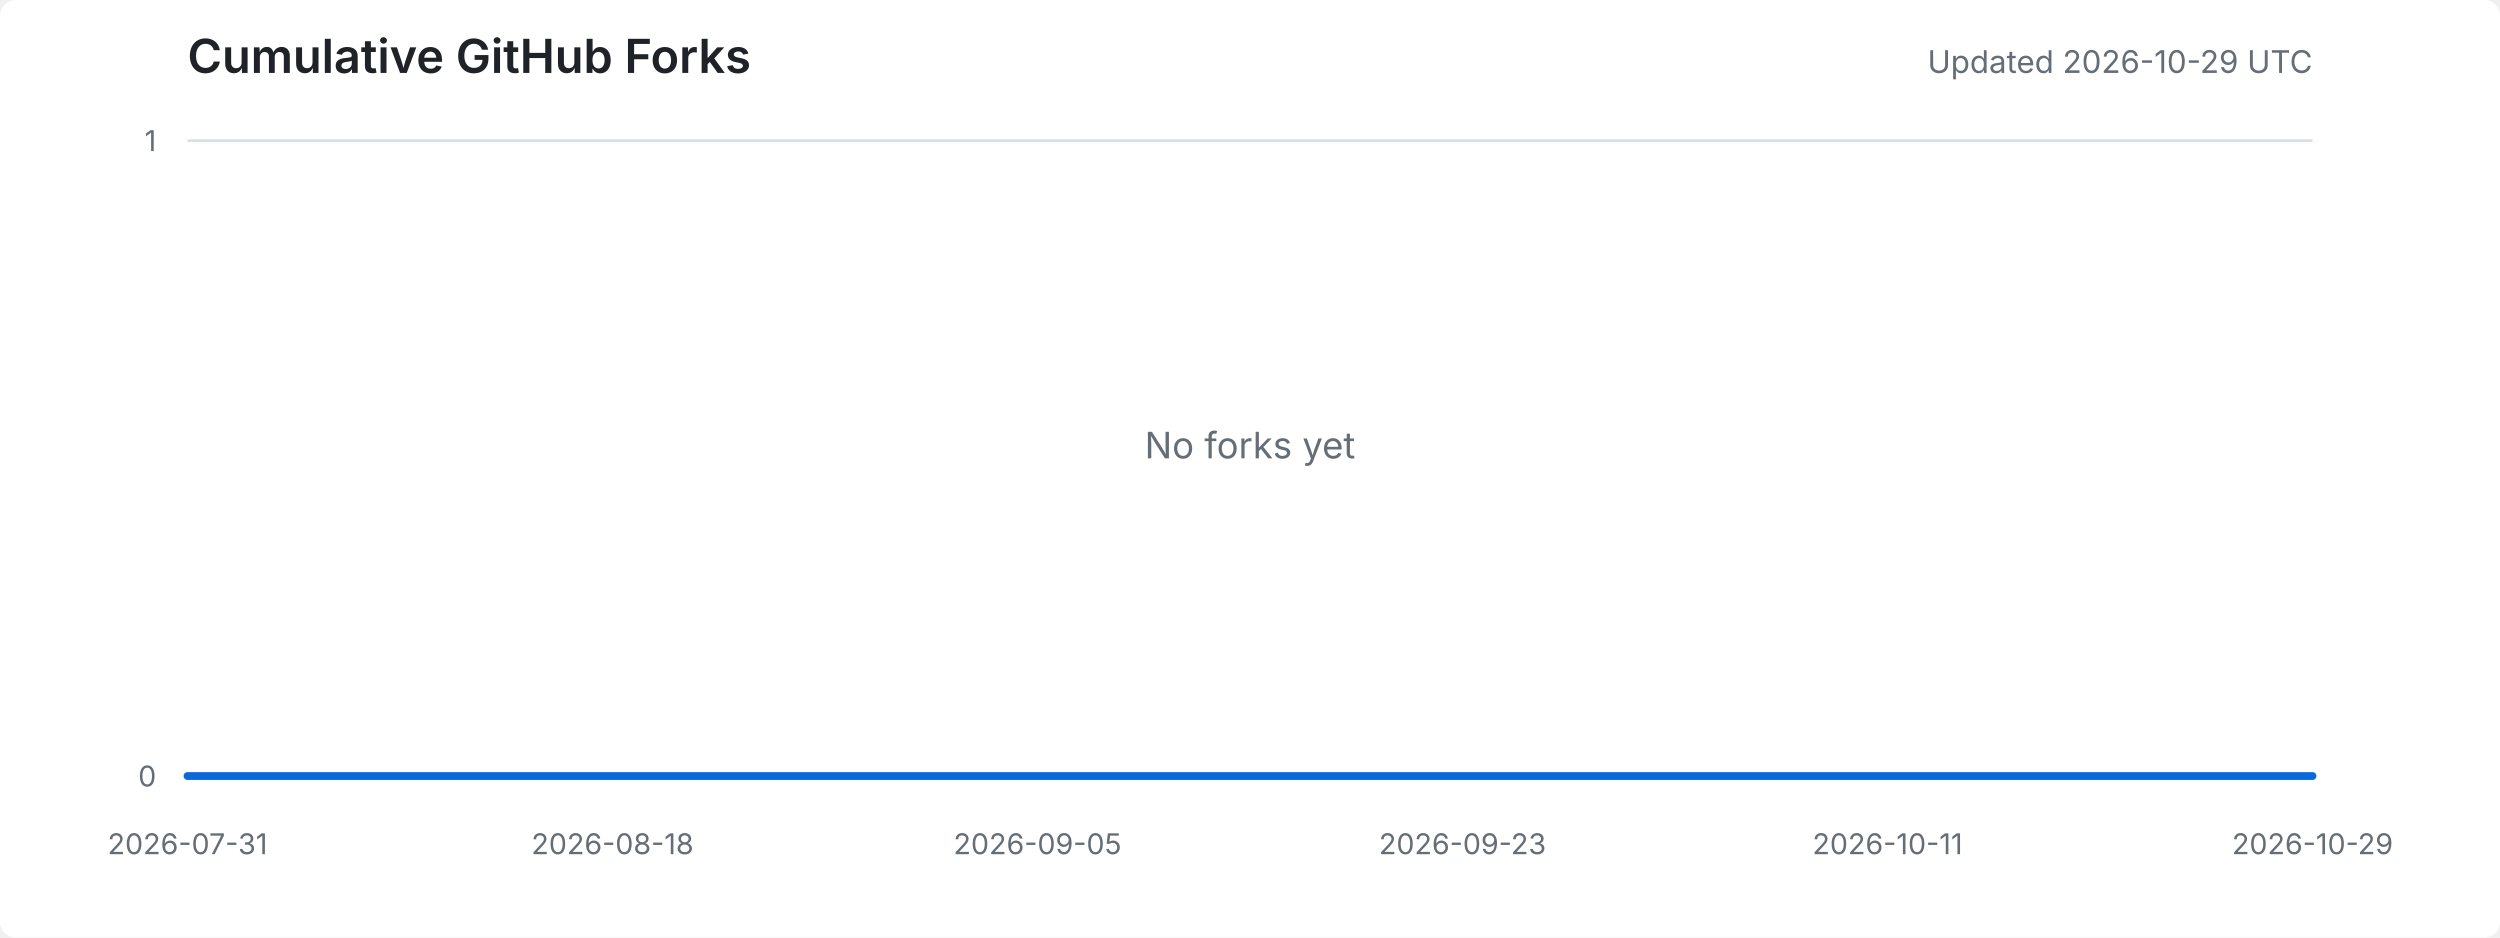
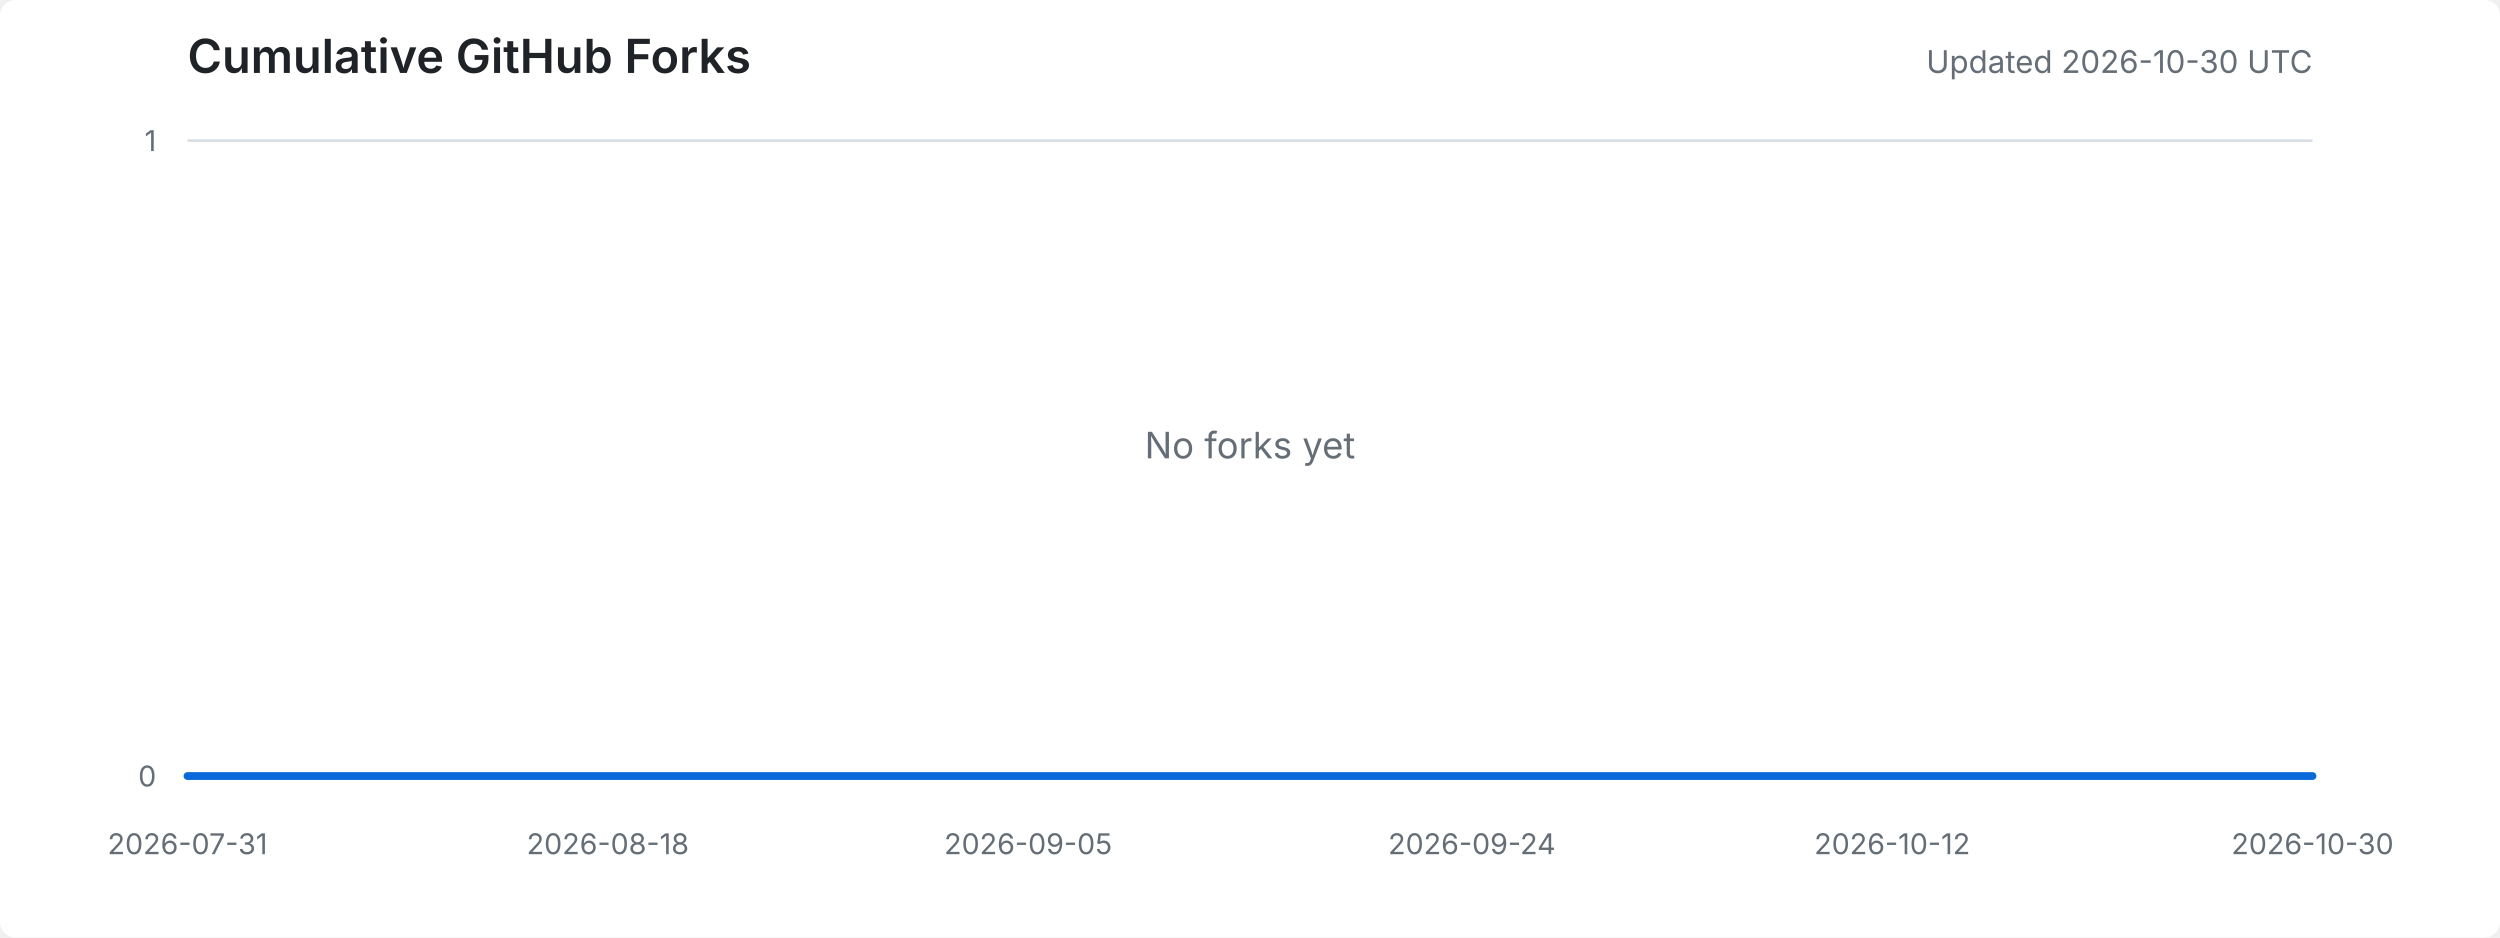
<svg xmlns="http://www.w3.org/2000/svg" width="960" height="360" viewBox="0 0 960 360" role="img" aria-labelledby="title desc">
  <style>
    .background { fill: #ffffff; }
    .title { fill: #1f2328; font: 600 18px -apple-system, BlinkMacSystemFont, "Segoe UI", sans-serif; }
    .meta { fill: #656d76; font: 12px -apple-system, BlinkMacSystemFont, "Segoe UI", sans-serif; }
    .axis-label { fill: #656d76; font: 11px -apple-system, BlinkMacSystemFont, "Segoe UI", sans-serif; }
    .grid { stroke: #d8dee4; stroke-width: 1; }
    .area { fill: #ddf4ff; }
    .line { fill: none; stroke: #0969da; stroke-width: 3; stroke-linejoin: round; stroke-linecap: round; }
    .empty { fill: #656d76; font: 14px -apple-system, BlinkMacSystemFont, "Segoe UI", sans-serif; }
    @media (prefers-color-scheme: dark) {
      .background { fill: #0d1117; }
      .title { fill: #e6edf3; }
      .meta, .axis-label, .empty { fill: #8d96a0; }
      .grid { stroke: #30363d; }
      .area { fill: #0c2d6b; }
      .line { stroke: #58a6ff; }
    }
  </style>
  <rect class="background" width="100%" height="100%" rx="6" />
  <text x="72" y="28" class="title">Cumulative GitHub Forks</text>
-   <text x="888" y="28" text-anchor="end" class="meta">Updated 2026-10-29 UTC</text>
+   <text x="888" y="28" text-anchor="end" class="meta">Updated 2026-10-30 UTC</text>
  <line x1="72" y1="298.0" x2="888" y2="298.0" class="grid" />
  <line x1="72" y1="54.0" x2="888" y2="54.0" class="grid" />
  <text x="60" y="302.0" text-anchor="end" class="axis-label">0</text>
  <text x="60" y="58.0" text-anchor="end" class="axis-label">1</text>
  <text x="72.0" y="328" text-anchor="middle" class="axis-label">2026-07-31</text>
-   <text x="235.2" y="328" text-anchor="middle" class="axis-label">2026-08-18</text>
-   <text x="398.4" y="328" text-anchor="middle" class="axis-label">2026-09-05</text>
-   <text x="561.6" y="328" text-anchor="middle" class="axis-label">2026-09-23</text>
-   <text x="724.8" y="328" text-anchor="middle" class="axis-label">2026-10-11</text>
-   <text x="888.0" y="328" text-anchor="middle" class="axis-label">2026-10-29</text>
-   <polygon points="72,298 72.0,298.0 81.1,298.0 90.1,298.0 99.2,298.0 108.3,298.0 117.3,298.0 126.4,298.0 135.5,298.0 144.5,298.0 153.6,298.0 162.7,298.0 171.7,298.0 180.8,298.0 189.9,298.0 198.9,298.0 208.0,298.0 217.1,298.0 226.1,298.0 235.2,298.0 244.3,298.0 253.3,298.0 262.4,298.0 271.5,298.0 280.5,298.0 289.6,298.0 298.7,298.0 307.7,298.0 316.8,298.0 325.9,298.0 334.9,298.0 344.0,298.0 353.1,298.0 362.1,298.0 371.2,298.0 380.3,298.0 389.3,298.0 398.4,298.0 407.5,298.0 416.5,298.0 425.6,298.0 434.7,298.0 443.7,298.0 452.8,298.0 461.9,298.0 470.9,298.0 480.0,298.0 489.1,298.0 498.1,298.0 507.2,298.0 516.3,298.0 525.3,298.0 534.4,298.0 543.5,298.0 552.5,298.0 561.6,298.0 570.7,298.0 579.7,298.0 588.8,298.0 597.9,298.0 606.9,298.0 616.0,298.0 625.1,298.0 634.1,298.0 643.2,298.0 652.3,298.0 661.3,298.0 670.4,298.0 679.5,298.0 688.5,298.0 697.6,298.0 706.7,298.0 715.7,298.0 724.8,298.0 733.9,298.0 742.9,298.0 752.0,298.0 761.1,298.0 770.1,298.0 779.2,298.0 788.3,298.0 797.3,298.0 806.4,298.0 815.5,298.0 824.5,298.0 833.6,298.0 842.7,298.0 851.7,298.0 860.8,298.0 869.9,298.0 878.9,298.0 888.0,298.0 888,298" class="area" />
-   <polyline points="72.0,298.0 81.1,298.0 90.1,298.0 99.2,298.0 108.3,298.0 117.3,298.0 126.4,298.0 135.5,298.0 144.5,298.0 153.6,298.0 162.7,298.0 171.7,298.0 180.8,298.0 189.9,298.0 198.9,298.0 208.0,298.0 217.1,298.0 226.1,298.0 235.2,298.0 244.3,298.0 253.3,298.0 262.4,298.0 271.5,298.0 280.5,298.0 289.6,298.0 298.7,298.0 307.7,298.0 316.8,298.0 325.9,298.0 334.9,298.0 344.0,298.0 353.1,298.0 362.1,298.0 371.2,298.0 380.3,298.0 389.3,298.0 398.4,298.0 407.5,298.0 416.5,298.0 425.6,298.0 434.7,298.0 443.7,298.0 452.8,298.0 461.9,298.0 470.9,298.0 480.0,298.0 489.1,298.0 498.1,298.0 507.2,298.0 516.3,298.0 525.3,298.0 534.4,298.0 543.5,298.0 552.5,298.0 561.6,298.0 570.7,298.0 579.7,298.0 588.8,298.0 597.9,298.0 606.9,298.0 616.0,298.0 625.1,298.0 634.1,298.0 643.2,298.0 652.3,298.0 661.3,298.0 670.4,298.0 679.5,298.0 688.5,298.0 697.6,298.0 706.7,298.0 715.7,298.0 724.8,298.0 733.9,298.0 742.9,298.0 752.0,298.0 761.1,298.0 770.1,298.0 779.2,298.0 788.3,298.0 797.3,298.0 806.4,298.0 815.5,298.0 824.5,298.0 833.6,298.0 842.7,298.0 851.7,298.0 860.8,298.0 869.9,298.0 878.9,298.0 888.0,298.0" class="line" />
+   <text x="233.4" y="328" text-anchor="middle" class="axis-label">2026-08-18</text>
+   <text x="394.8" y="328" text-anchor="middle" class="axis-label">2026-09-05</text>
+   <text x="565.2" y="328" text-anchor="middle" class="axis-label">2026-09-24</text>
+   <text x="726.6" y="328" text-anchor="middle" class="axis-label">2026-10-12</text>
+   <text x="888.0" y="328" text-anchor="middle" class="axis-label">2026-10-30</text>
+   <polygon points="72,298 72.0,298.0 81.0,298.0 89.9,298.0 98.9,298.0 107.9,298.0 116.8,298.0 125.8,298.0 134.8,298.0 143.7,298.0 152.7,298.0 161.7,298.0 170.6,298.0 179.6,298.0 188.6,298.0 197.5,298.0 206.5,298.0 215.5,298.0 224.4,298.0 233.4,298.0 242.4,298.0 251.3,298.0 260.3,298.0 269.3,298.0 278.2,298.0 287.2,298.0 296.2,298.0 305.1,298.0 314.1,298.0 323.1,298.0 332.0,298.0 341.0,298.0 350.0,298.0 358.9,298.0 367.9,298.0 376.9,298.0 385.8,298.0 394.8,298.0 403.8,298.0 412.7,298.0 421.7,298.0 430.7,298.0 439.6,298.0 448.6,298.0 457.6,298.0 466.5,298.0 475.5,298.0 484.5,298.0 493.5,298.0 502.4,298.0 511.4,298.0 520.4,298.0 529.3,298.0 538.3,298.0 547.3,298.0 556.2,298.0 565.2,298.0 574.2,298.0 583.1,298.0 592.1,298.0 601.1,298.0 610.0,298.0 619.0,298.0 628.0,298.0 636.9,298.0 645.9,298.0 654.9,298.0 663.8,298.0 672.8,298.0 681.8,298.0 690.7,298.0 699.7,298.0 708.7,298.0 717.6,298.0 726.6,298.0 735.6,298.0 744.5,298.0 753.5,298.0 762.5,298.0 771.4,298.0 780.4,298.0 789.4,298.0 798.3,298.0 807.3,298.0 816.3,298.0 825.2,298.0 834.2,298.0 843.2,298.0 852.1,298.0 861.1,298.0 870.1,298.0 879.0,298.0 888.0,298.0 888,298" class="area" />
+   <polyline points="72.0,298.0 81.0,298.0 89.9,298.0 98.9,298.0 107.9,298.0 116.8,298.0 125.8,298.0 134.8,298.0 143.7,298.0 152.7,298.0 161.7,298.0 170.6,298.0 179.6,298.0 188.6,298.0 197.5,298.0 206.5,298.0 215.5,298.0 224.4,298.0 233.4,298.0 242.4,298.0 251.3,298.0 260.3,298.0 269.3,298.0 278.2,298.0 287.2,298.0 296.2,298.0 305.1,298.0 314.1,298.0 323.1,298.0 332.0,298.0 341.0,298.0 350.0,298.0 358.9,298.0 367.9,298.0 376.9,298.0 385.8,298.0 394.8,298.0 403.8,298.0 412.7,298.0 421.7,298.0 430.7,298.0 439.6,298.0 448.6,298.0 457.6,298.0 466.5,298.0 475.5,298.0 484.5,298.0 493.5,298.0 502.4,298.0 511.4,298.0 520.4,298.0 529.3,298.0 538.3,298.0 547.3,298.0 556.2,298.0 565.2,298.0 574.2,298.0 583.1,298.0 592.1,298.0 601.1,298.0 610.0,298.0 619.0,298.0 628.0,298.0 636.9,298.0 645.9,298.0 654.9,298.0 663.8,298.0 672.8,298.0 681.8,298.0 690.7,298.0 699.7,298.0 708.7,298.0 717.6,298.0 726.6,298.0 735.6,298.0 744.5,298.0 753.5,298.0 762.5,298.0 771.4,298.0 780.4,298.0 789.4,298.0 798.3,298.0 807.3,298.0 816.3,298.0 825.2,298.0 834.2,298.0 843.2,298.0 852.1,298.0 861.1,298.0 870.1,298.0 879.0,298.0 888.0,298.0" class="line" />
  <text x="480.0" y="176.0" text-anchor="middle" class="empty">No forks yet</text>
</svg>
